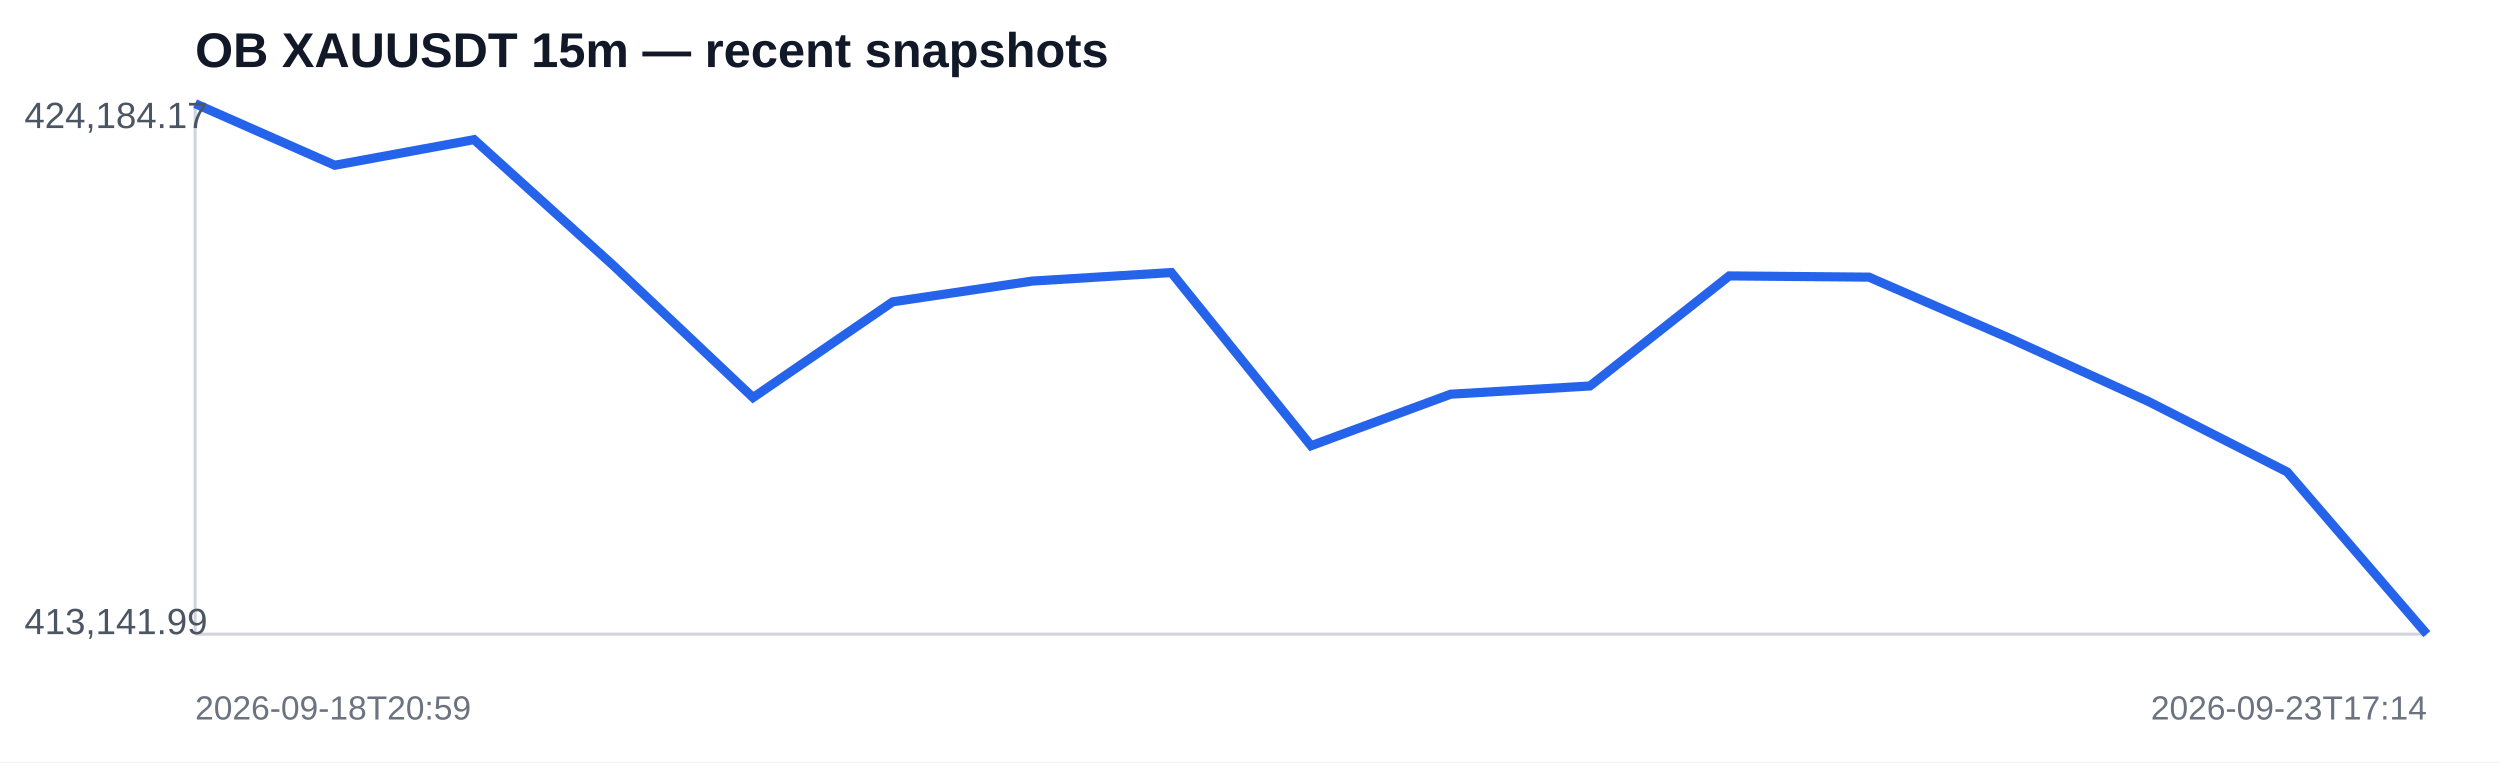
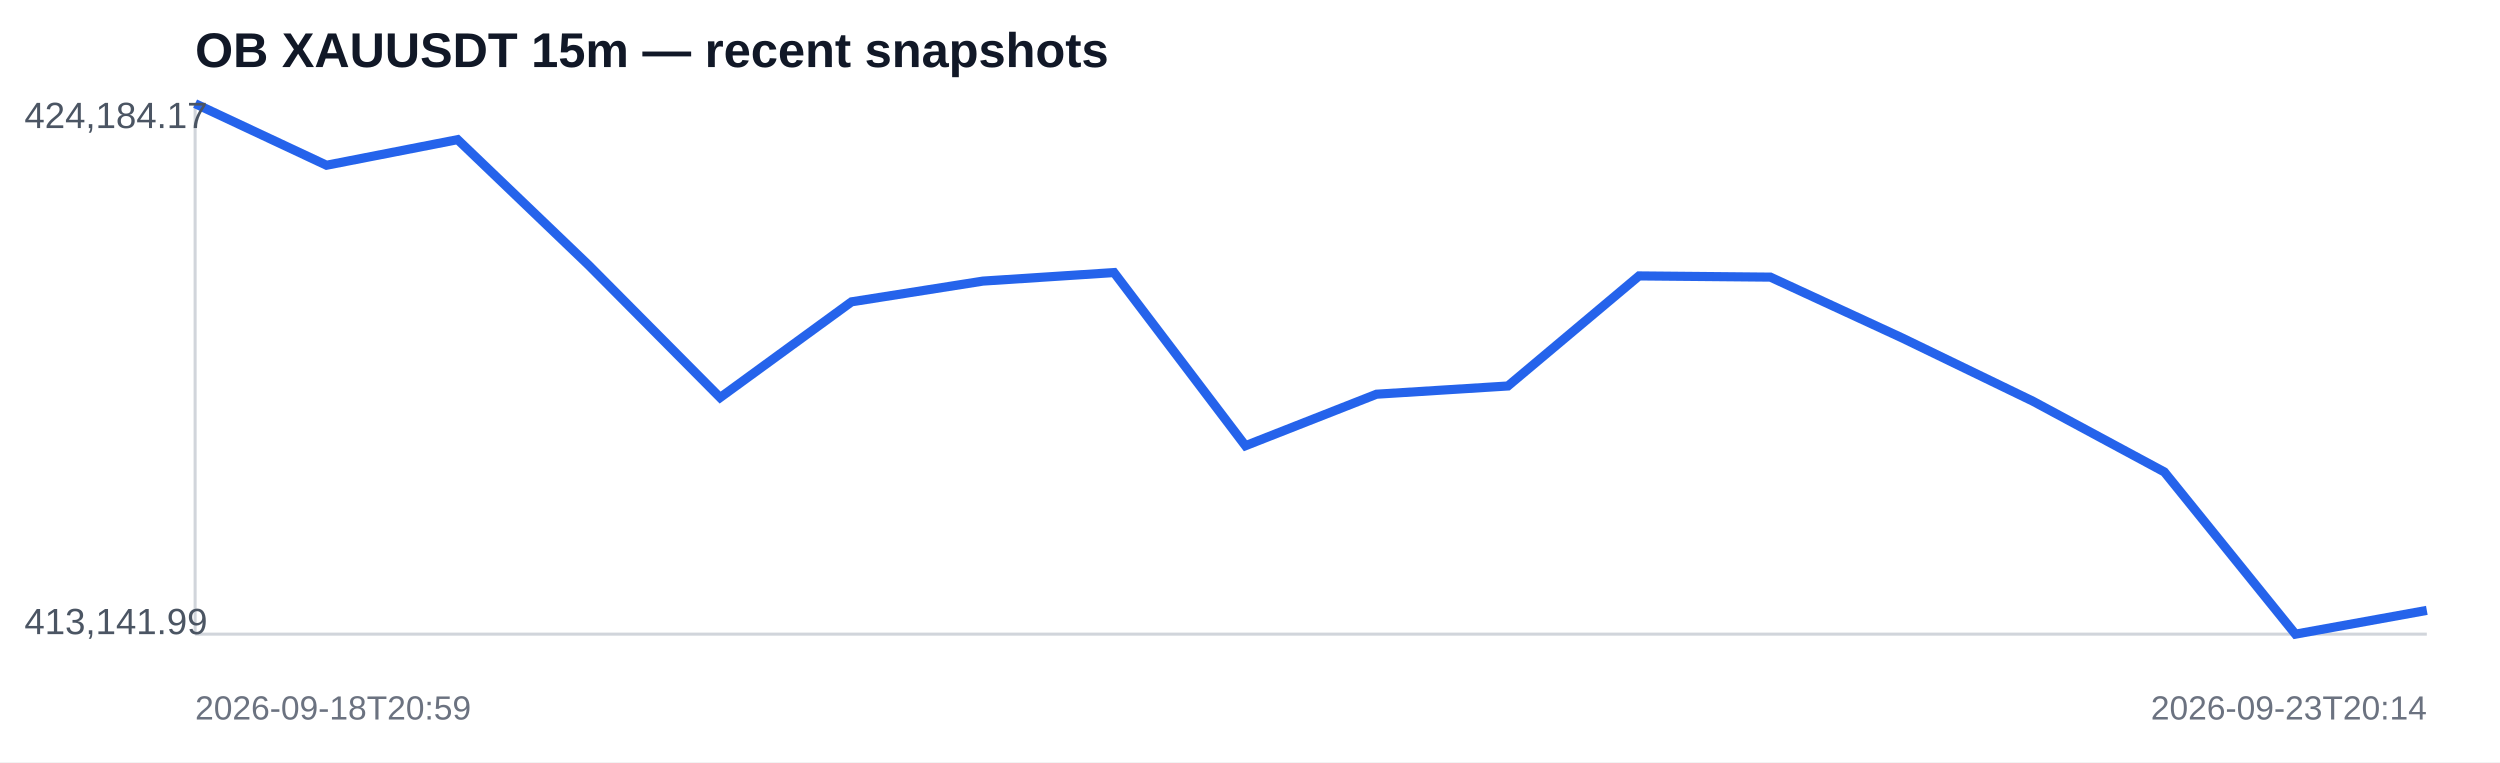
<svg xmlns="http://www.w3.org/2000/svg" width="820" height="250" viewBox="0 0 820 250">
  <rect width="100%" height="100%" fill="#ffffff" />
  <text x="64" y="22" font-family="Arial,sans-serif" font-size="16" font-weight="700" fill="#111827">OB XAUUSDT 15m — recent snapshots</text>
  <line x1="64" y1="208" x2="796" y2="208" stroke="#d1d5db" />
  <line x1="64" y1="34" x2="64" y2="208" stroke="#d1d5db" />
-   <polyline fill="none" stroke="#2563eb" stroke-width="3" points="64.0,34.0 109.8,54.2 155.5,45.8 201.2,87.1 247.0,130.4 292.8,99.0 338.5,92.2 384.2,89.4 430.0,146.2 475.8,129.3 521.5,126.6 567.2,90.5 613.0,90.9 658.8,110.8 704.5,131.6 750.2,154.8 796.0,208.0" />
+   <polyline fill="none" stroke="#2563eb" stroke-width="3" points="64.0,34.0 107.1,54.2 150.1,45.8 193.2,87.1 236.2,130.4 279.3,99.0 322.4,92.2 365.4,89.4 408.5,146.2 451.5,129.3 494.6,126.6 537.6,90.5 580.7,90.9 623.8,110.8 666.8,131.6 709.9,154.8 752.9,208.0 796.0,200.2" />
  <text x="8" y="42" font-family="Arial,sans-serif" font-size="12" fill="#4b5563">424,184.17</text>
  <text x="8" y="208" font-family="Arial,sans-serif" font-size="12" fill="#4b5563">413,141.99</text>
  <text x="64" y="236" font-family="Arial,sans-serif" font-size="11" fill="#6b7280">2026-09-18T20:59</text>
-   <text x="796" y="236" text-anchor="end" font-family="Arial,sans-serif" font-size="11" fill="#6b7280">2026-09-23T17:14</text>
+   <text x="796" y="236" text-anchor="end" font-family="Arial,sans-serif" font-size="11" fill="#6b7280">2026-09-23T20:14</text>
</svg>
